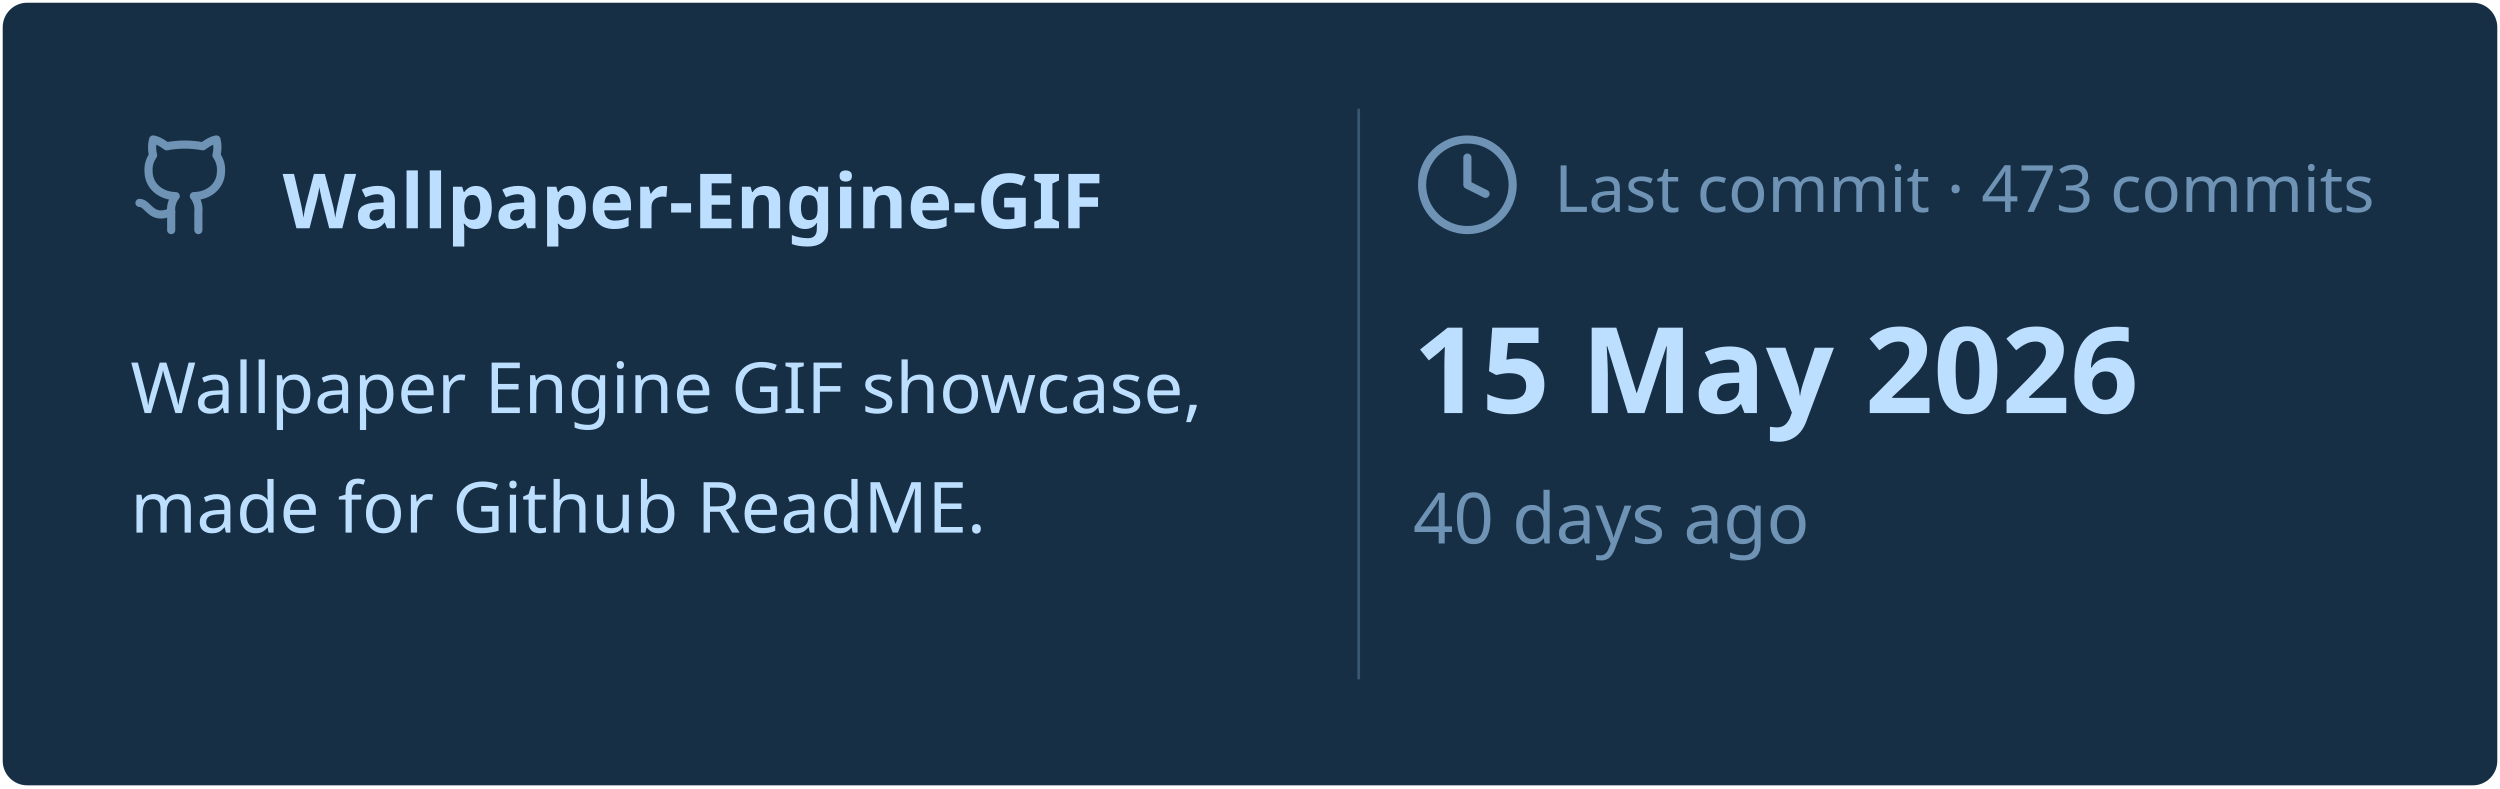
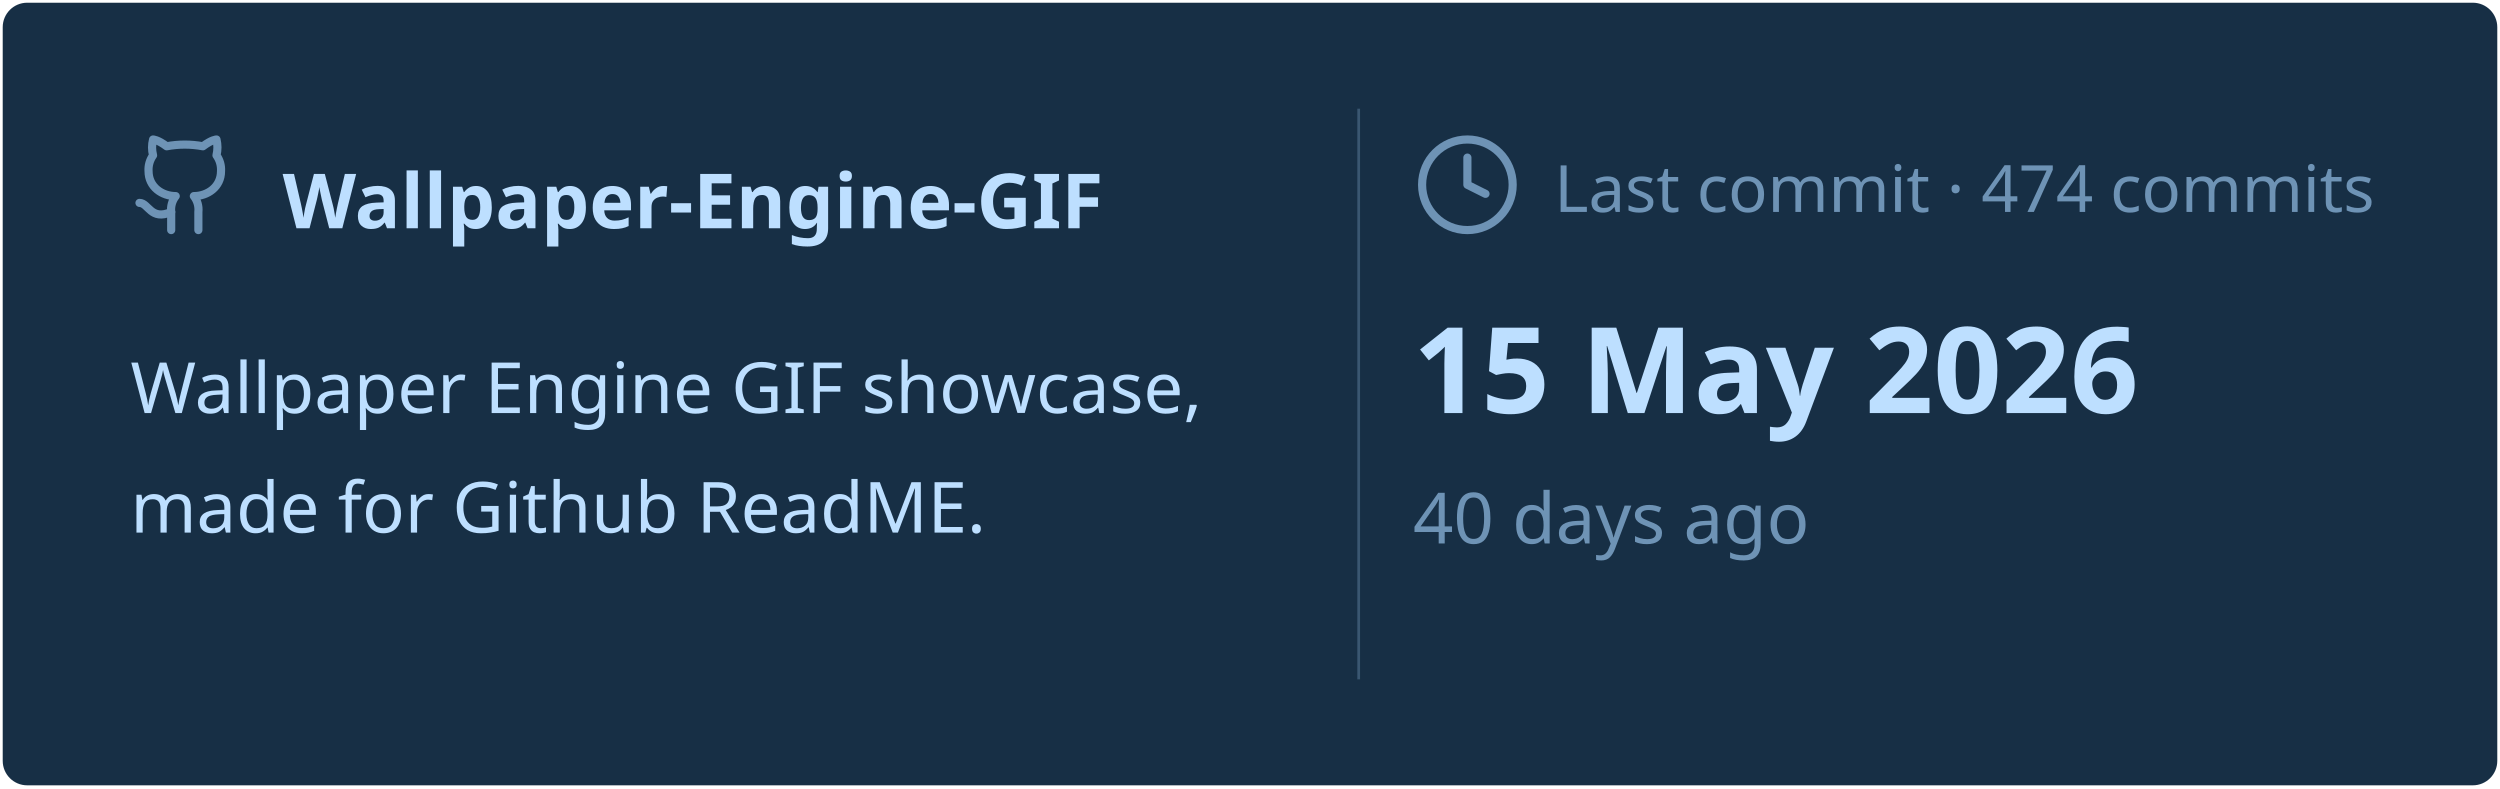
<svg xmlns="http://www.w3.org/2000/svg" viewBox="0 0 460 145" width="460px" height="145px">
  <rect stroke="#000000" stroke-opacity="0" fill="#172F45" rx="4.5" x="0.5" y="0.5" width="459" height="144" />
  <g transform="translate(24, 42)">
    <svg x="0" y="-18" width="20" height="20" viewBox="0 0 24 24" fill="none" stroke="#6E93B5" stroke-width="1.8" stroke-linecap="round" stroke-linejoin="round">
      <path d="M15 22v-4a4.8 4.8 0 0 0-1-3.5c3 0 6-2 6-5.5.08-1.25-.27-2.48-1-3.5.28-1.15.28-2.35 0-3.5 0 0-1 0-3 1.5-2.64-.5-5.36-.5-8 0C6 2 5 2 5 2c-.3 1.15-.3 2.35 0 3.5A5.403 5.403 0 0 0 4 9c0 3.5 3 5.5 6 5.5-.39.49-.68 1.05-.85 1.65-.17.6-.22 1.23-.15 1.85v4" />
      <path d="M9 18c-4.51 2-5-2-7-2" />
    </svg>
    <text x="28" y="0" font-family="&quot;Segoe UI&quot;, Ubuntu, sans-serif" font-size="14" font-weight="700" fill="#BDDFFF">Wallpaper-Engine-GIF</text>
  </g>
  <text x="24" y="76" font-family="&quot;Segoe UI&quot;, Ubuntu, sans-serif" font-size="13" font-weight="400" fill="#BDDFFF">Wallpaper Engine GIF showcase,</text>
  <text x="24" y="98" font-family="&quot;Segoe UI&quot;, Ubuntu, sans-serif" font-size="13" font-weight="400" fill="#BDDFFF">made for Github ReadME.</text>
  <line x1="250" y1="20" x2="250" y2="125" stroke="#6E93B5" stroke-width="0.5" stroke-opacity="0.4" />
  <svg x="260" y="24" width="20" height="20" viewBox="0 0 24 24" fill="none" stroke="#6E93B5" stroke-width="1.8" stroke-linecap="round" stroke-linejoin="round">
    <circle cx="12" cy="12" r="10" />
    <polyline points="12 6 12 12 16 14" />
  </svg>
-   <text x="286" y="39" font-family="&quot;Segoe UI&quot;, Ubuntu, sans-serif" font-size="12" font-weight="400" fill="#6E93B5">Last commit · 473 commits</text>
+   <text x="286" y="39" font-family="&quot;Segoe UI&quot;, Ubuntu, sans-serif" font-size="12" font-weight="400" fill="#6E93B5">Last commit · 474 commits</text>
  <text x="260" y="76" font-family="&quot;Segoe UI&quot;, Ubuntu, sans-serif" font-size="22" font-weight="700" fill="#BDDFFF">15 May 2026</text>
  <text x="260" y="100" font-family="&quot;Segoe UI&quot;, Ubuntu, sans-serif" font-size="13" font-weight="400" fill="#6E93B5">40 days ago</text>
</svg>
